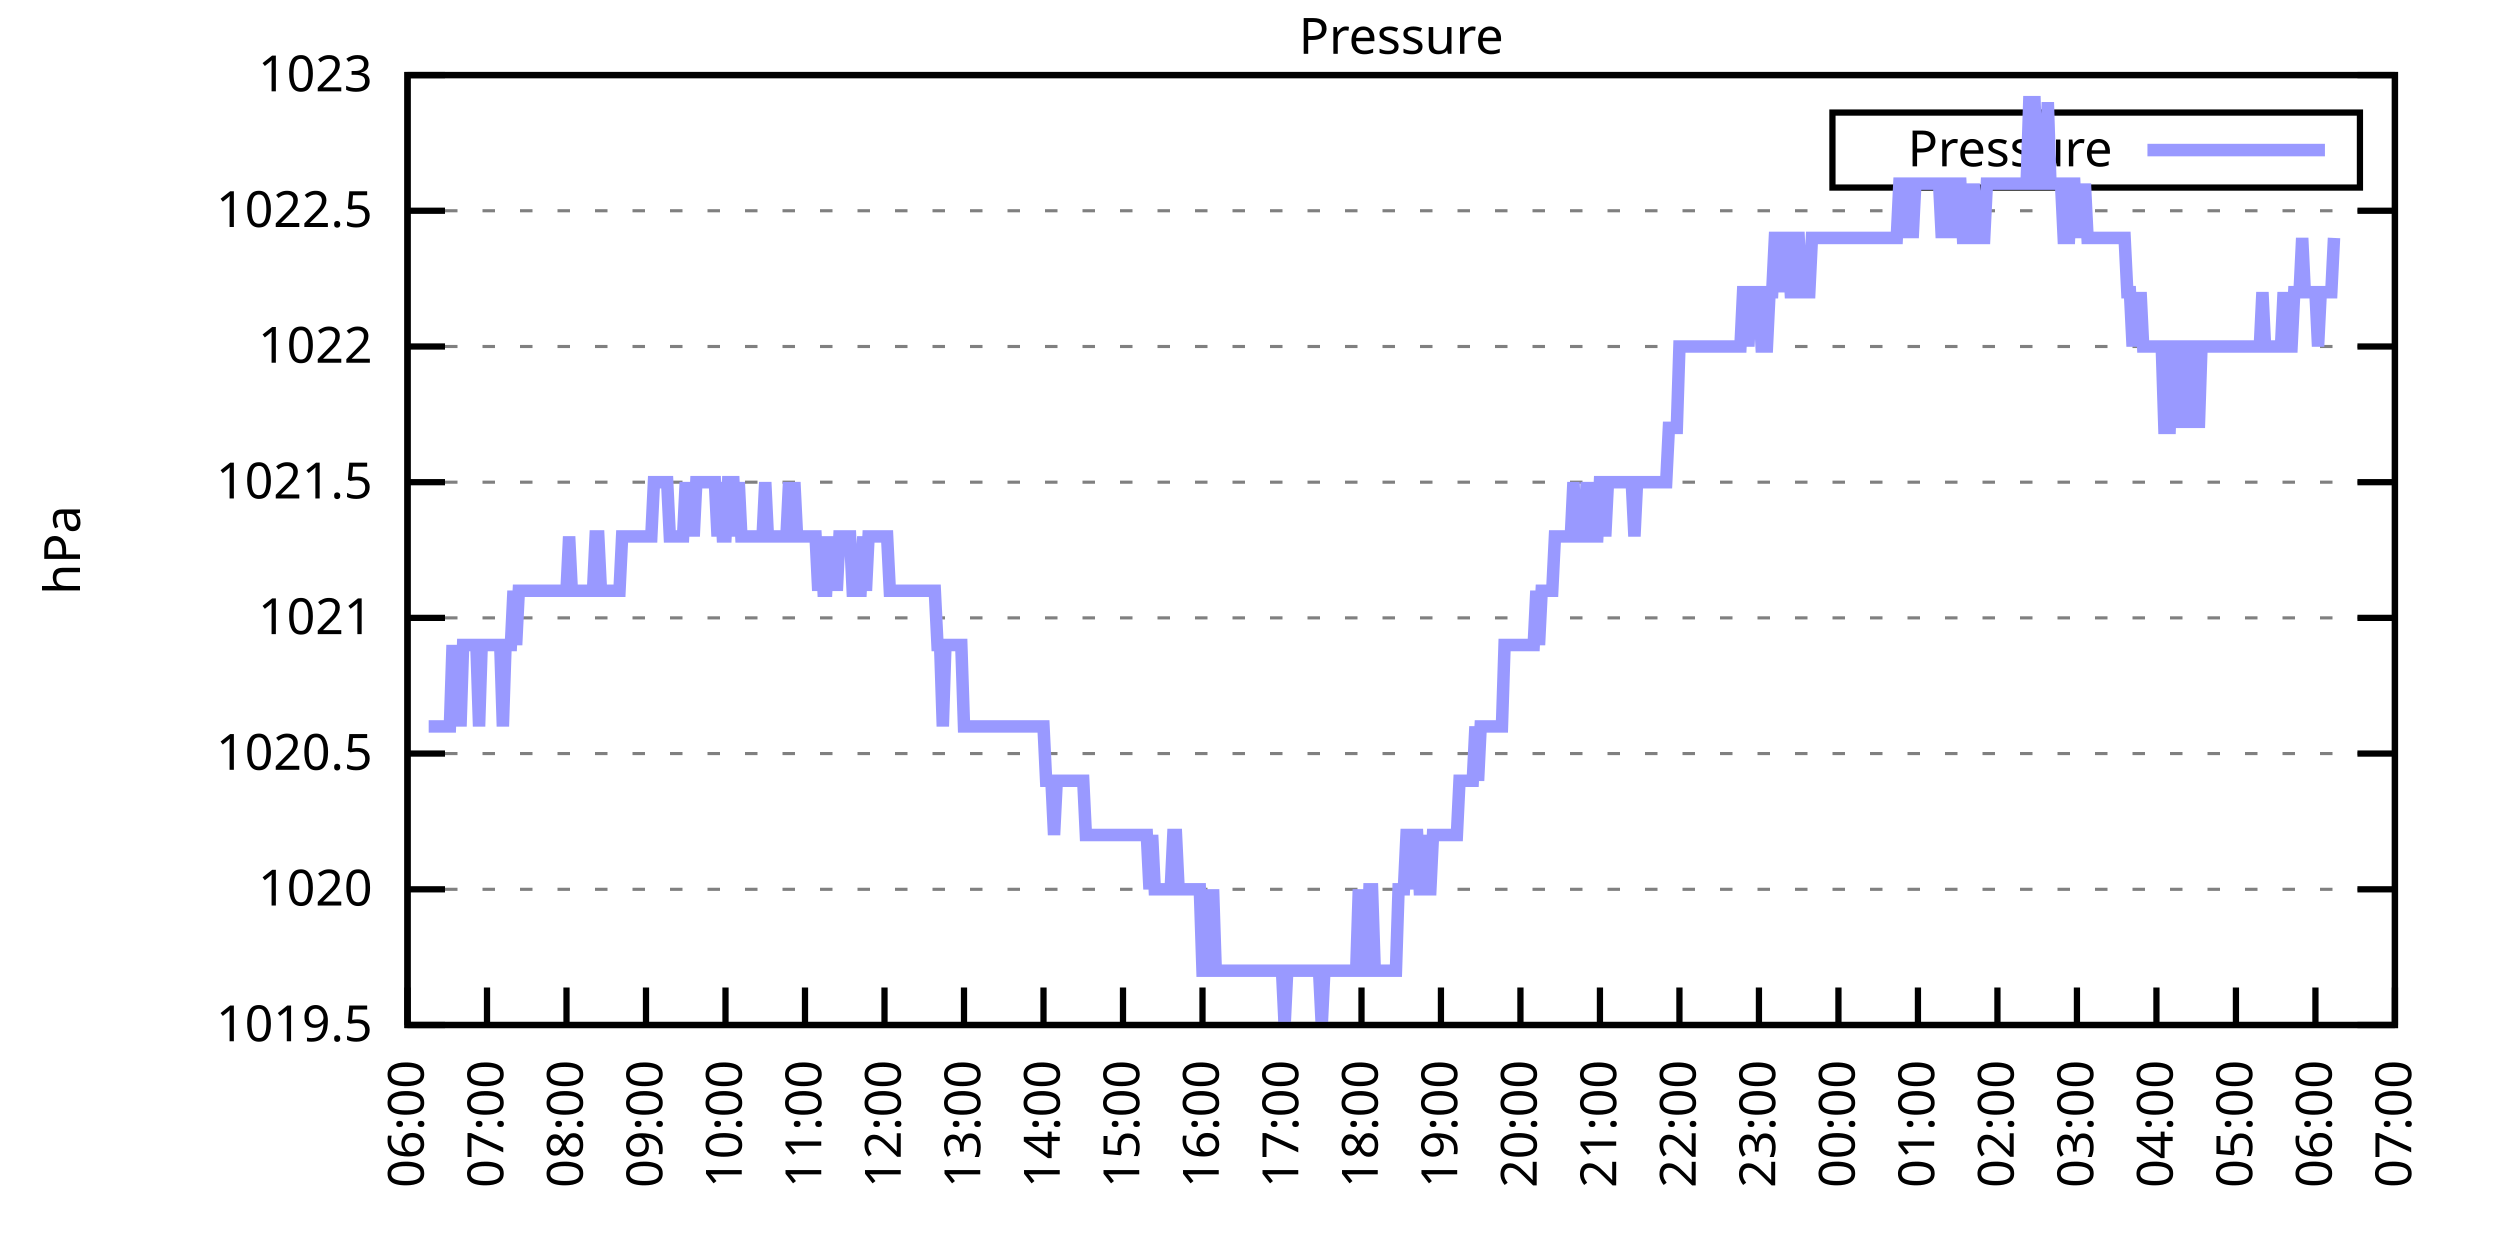
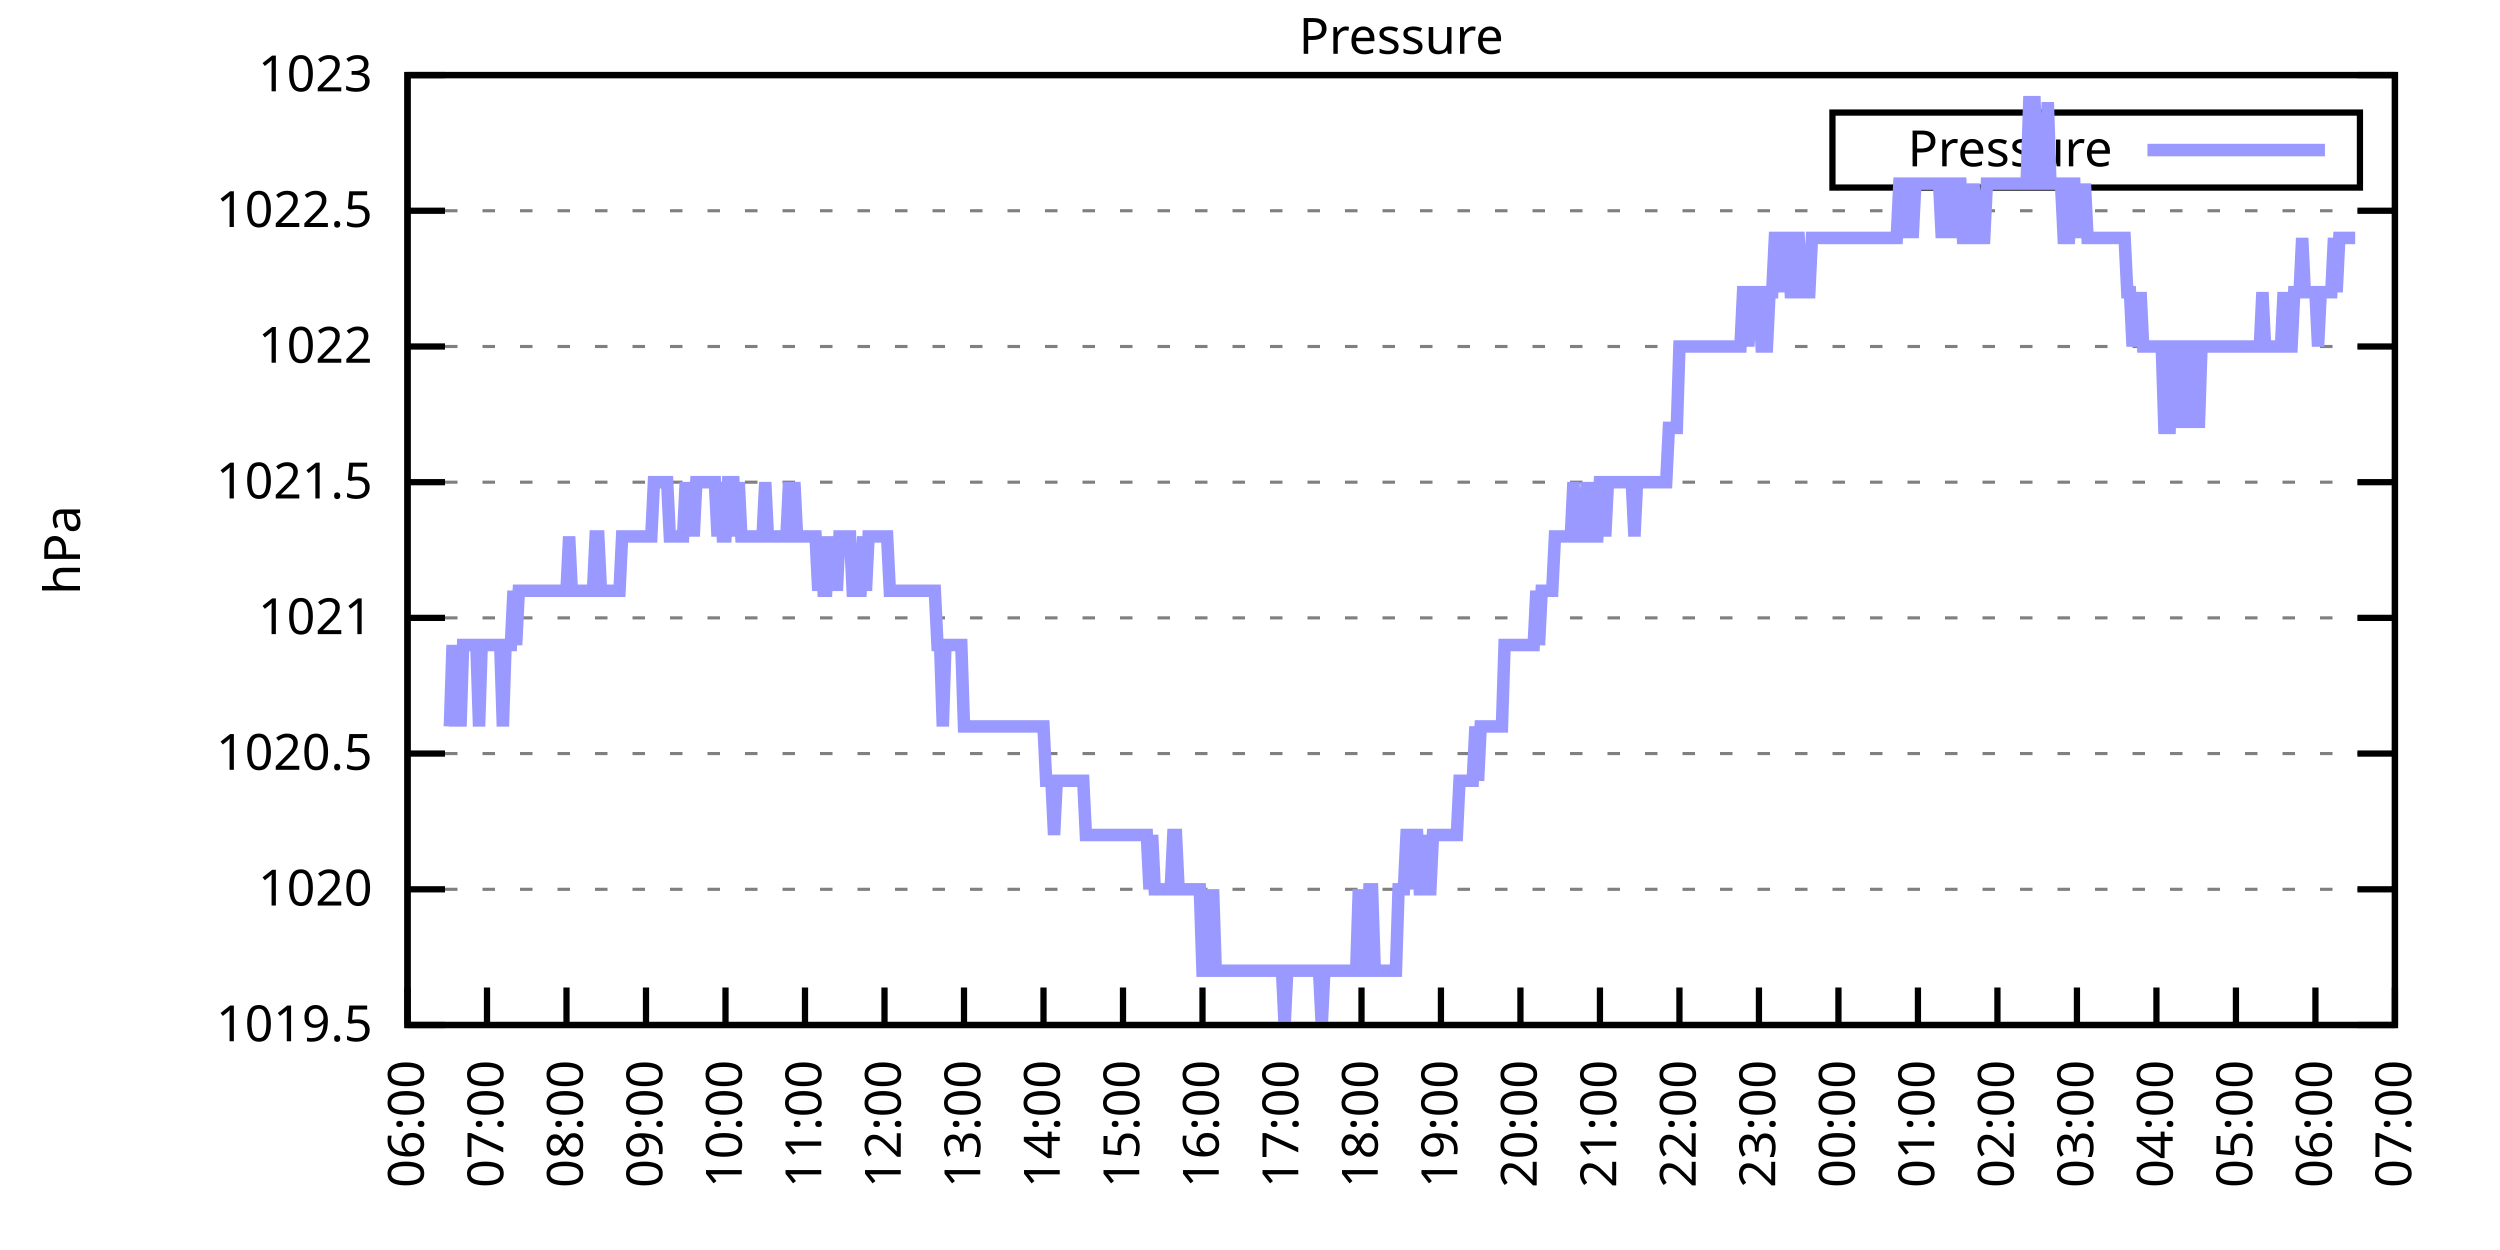
<svg xmlns="http://www.w3.org/2000/svg" xmlns:xlink="http://www.w3.org/1999/xlink" width="400" height="200" viewBox="0 0 400 200">
  <g id="gnuplot_canvas">
    <rect x="0" y="0" width="400" height="200" fill="none" />
    <defs>
      <circle id="gpDot" r="0.5" stroke-width="0.5" stroke="currentColor" />
      <path id="gpPt0" stroke-width="0.333" stroke="currentColor" d="M-1,0 h2 M0,-1 v2" />
      <path id="gpPt1" stroke-width="0.333" stroke="currentColor" d="M-1,-1 L1,1 M1,-1 L-1,1" />
      <path id="gpPt2" stroke-width="0.333" stroke="currentColor" d="M-1,0 L1,0 M0,-1 L0,1 M-1,-1 L1,1 M-1,1 L1,-1" />
      <rect id="gpPt3" stroke-width="0.333" stroke="currentColor" x="-1" y="-1" width="2" height="2" />
      <rect id="gpPt4" stroke-width="0.333" stroke="currentColor" fill="currentColor" x="-1" y="-1" width="2" height="2" />
      <circle id="gpPt5" stroke-width="0.333" stroke="currentColor" cx="0" cy="0" r="1" />
      <use xlink:href="#gpPt5" id="gpPt6" fill="currentColor" stroke="none" />
      <path id="gpPt7" stroke-width="0.333" stroke="currentColor" d="M0,-1.33 L-1.33,0.67 L1.33,0.67 z" />
      <use xlink:href="#gpPt7" id="gpPt8" fill="currentColor" stroke="none" />
      <use xlink:href="#gpPt7" id="gpPt9" stroke="currentColor" transform="rotate(180)" />
      <use xlink:href="#gpPt9" id="gpPt10" fill="currentColor" stroke="none" />
      <use xlink:href="#gpPt3" id="gpPt11" stroke="currentColor" transform="rotate(45)" />
      <use xlink:href="#gpPt11" id="gpPt12" fill="currentColor" stroke="none" />
      <path id="gpPt13" stroke-width="0.333" stroke="currentColor" d="M0,1.330 L1.265,0.411 L0.782,-1.067 L-0.782,-1.076 L-1.265,0.411 z" />
      <use xlink:href="#gpPt13" id="gpPt14" fill="currentColor" stroke="none" />
      <filter id="textbox" filterUnits="objectBoundingBox" x="0" y="0" height="1" width="1">
        <feFlood flood-color="white" flood-opacity="1" result="bgnd" />
        <feComposite in="SourceGraphic" in2="bgnd" operator="atop" />
      </filter>
      <filter id="greybox" filterUnits="objectBoundingBox" x="0" y="0" height="1" width="1">
        <feFlood flood-color="lightgrey" flood-opacity="1" result="grey" />
        <feComposite in="SourceGraphic" in2="grey" operator="atop" />
      </filter>
    </defs>
    <g fill="none" color="white" stroke="currentColor" stroke-width="1.00" stroke-linecap="butt" stroke-linejoin="miter">
</g>
    <g fill="none" color="black" stroke="currentColor" stroke-width="1.00" stroke-linecap="butt" stroke-linejoin="miter">
      <g stroke="none" shape-rendering="crispEdges">
        <polygon fill="rgb(255, 255, 255)" points="65.20,164.00 383.18,164.00 383.18,12.02 65.20,12.02 " />
      </g>
    </g>
    <g fill="none" color="black" stroke="currentColor" stroke-width="1.00" stroke-linecap="butt" stroke-linejoin="miter">
</g>
    <g fill="none" color="black" stroke="black" stroke-width="0.50" stroke-linecap="butt" stroke-linejoin="miter">
</g>
    <g fill="none" color="gray" stroke="currentColor" stroke-width="0.50" stroke-linecap="butt" stroke-linejoin="miter">
      <path stroke="gray" stroke-dasharray="2,4" class="gridline" d="M65.20,164.00 L383.19,164.00  " />
    </g>
    <g fill="none" color="gray" stroke="gray" stroke-width="1.00" stroke-linecap="butt" stroke-linejoin="miter">
</g>
    <g fill="none" color="black" stroke="currentColor" stroke-width="1.00" stroke-linecap="butt" stroke-linejoin="miter">
      <path stroke="black" d="M65.20,164.00 L71.20,164.00 M383.19,164.00 L377.19,164.00  " />
      <g transform="translate(59.60,166.60)" stroke="none" fill="black" font-family="Sans" font-size="8.00" text-anchor="end">
        <text>
          <tspan font-family="Sans"> 1019.5</tspan>
        </text>
      </g>
    </g>
    <g fill="none" color="black" stroke="currentColor" stroke-width="1.00" stroke-linecap="butt" stroke-linejoin="miter">
</g>
    <g fill="none" color="black" stroke="black" stroke-width="0.50" stroke-linecap="butt" stroke-linejoin="miter">
</g>
    <g fill="none" color="gray" stroke="currentColor" stroke-width="0.50" stroke-linecap="butt" stroke-linejoin="miter">
      <path stroke="gray" stroke-dasharray="2,4" class="gridline" d="M65.20,142.29 L383.19,142.29  " />
    </g>
    <g fill="none" color="gray" stroke="gray" stroke-width="1.00" stroke-linecap="butt" stroke-linejoin="miter">
</g>
    <g fill="none" color="black" stroke="currentColor" stroke-width="1.00" stroke-linecap="butt" stroke-linejoin="miter">
      <path stroke="black" d="M65.20,142.29 L71.20,142.29 M383.19,142.29 L377.19,142.29  " />
      <g transform="translate(59.60,144.89)" stroke="none" fill="black" font-family="Sans" font-size="8.00" text-anchor="end">
        <text>
          <tspan font-family="Sans"> 1020</tspan>
        </text>
      </g>
    </g>
    <g fill="none" color="black" stroke="currentColor" stroke-width="1.00" stroke-linecap="butt" stroke-linejoin="miter">
</g>
    <g fill="none" color="black" stroke="black" stroke-width="0.50" stroke-linecap="butt" stroke-linejoin="miter">
</g>
    <g fill="none" color="gray" stroke="currentColor" stroke-width="0.50" stroke-linecap="butt" stroke-linejoin="miter">
      <path stroke="gray" stroke-dasharray="2,4" class="gridline" d="M65.20,120.57 L383.19,120.57  " />
    </g>
    <g fill="none" color="gray" stroke="gray" stroke-width="1.00" stroke-linecap="butt" stroke-linejoin="miter">
</g>
    <g fill="none" color="black" stroke="currentColor" stroke-width="1.00" stroke-linecap="butt" stroke-linejoin="miter">
      <path stroke="black" d="M65.20,120.57 L71.20,120.57 M383.19,120.57 L377.19,120.57  " />
      <g transform="translate(59.60,123.17)" stroke="none" fill="black" font-family="Sans" font-size="8.00" text-anchor="end">
        <text>
          <tspan font-family="Sans"> 1020.5</tspan>
        </text>
      </g>
    </g>
    <g fill="none" color="black" stroke="currentColor" stroke-width="1.00" stroke-linecap="butt" stroke-linejoin="miter">
</g>
    <g fill="none" color="black" stroke="black" stroke-width="0.50" stroke-linecap="butt" stroke-linejoin="miter">
</g>
    <g fill="none" color="gray" stroke="currentColor" stroke-width="0.50" stroke-linecap="butt" stroke-linejoin="miter">
      <path stroke="gray" stroke-dasharray="2,4" class="gridline" d="M65.20,98.86 L383.19,98.86  " />
    </g>
    <g fill="none" color="gray" stroke="gray" stroke-width="1.00" stroke-linecap="butt" stroke-linejoin="miter">
</g>
    <g fill="none" color="black" stroke="currentColor" stroke-width="1.00" stroke-linecap="butt" stroke-linejoin="miter">
      <path stroke="black" d="M65.20,98.86 L71.20,98.86 M383.19,98.86 L377.19,98.86  " />
      <g transform="translate(59.60,101.46)" stroke="none" fill="black" font-family="Sans" font-size="8.00" text-anchor="end">
        <text>
          <tspan font-family="Sans"> 1021</tspan>
        </text>
      </g>
    </g>
    <g fill="none" color="black" stroke="currentColor" stroke-width="1.00" stroke-linecap="butt" stroke-linejoin="miter">
</g>
    <g fill="none" color="black" stroke="black" stroke-width="0.50" stroke-linecap="butt" stroke-linejoin="miter">
</g>
    <g fill="none" color="gray" stroke="currentColor" stroke-width="0.50" stroke-linecap="butt" stroke-linejoin="miter">
      <path stroke="gray" stroke-dasharray="2,4" class="gridline" d="M65.20,77.15 L383.19,77.15  " />
    </g>
    <g fill="none" color="gray" stroke="gray" stroke-width="1.00" stroke-linecap="butt" stroke-linejoin="miter">
</g>
    <g fill="none" color="black" stroke="currentColor" stroke-width="1.00" stroke-linecap="butt" stroke-linejoin="miter">
      <path stroke="black" d="M65.20,77.15 L71.20,77.15 M383.19,77.15 L377.19,77.15  " />
      <g transform="translate(59.60,79.75)" stroke="none" fill="black" font-family="Sans" font-size="8.00" text-anchor="end">
        <text>
          <tspan font-family="Sans"> 1021.5</tspan>
        </text>
      </g>
    </g>
    <g fill="none" color="black" stroke="currentColor" stroke-width="1.00" stroke-linecap="butt" stroke-linejoin="miter">
</g>
    <g fill="none" color="black" stroke="black" stroke-width="0.50" stroke-linecap="butt" stroke-linejoin="miter">
</g>
    <g fill="none" color="gray" stroke="currentColor" stroke-width="0.50" stroke-linecap="butt" stroke-linejoin="miter">
      <path stroke="gray" stroke-dasharray="2,4" class="gridline" d="M65.20,55.44 L383.19,55.44  " />
    </g>
    <g fill="none" color="gray" stroke="gray" stroke-width="1.00" stroke-linecap="butt" stroke-linejoin="miter">
</g>
    <g fill="none" color="black" stroke="currentColor" stroke-width="1.00" stroke-linecap="butt" stroke-linejoin="miter">
      <path stroke="black" d="M65.20,55.44 L71.20,55.44 M383.19,55.44 L377.19,55.44  " />
      <g transform="translate(59.60,58.04)" stroke="none" fill="black" font-family="Sans" font-size="8.00" text-anchor="end">
        <text>
          <tspan font-family="Sans"> 1022</tspan>
        </text>
      </g>
    </g>
    <g fill="none" color="black" stroke="currentColor" stroke-width="1.00" stroke-linecap="butt" stroke-linejoin="miter">
</g>
    <g fill="none" color="black" stroke="black" stroke-width="0.50" stroke-linecap="butt" stroke-linejoin="miter">
</g>
    <g fill="none" color="gray" stroke="currentColor" stroke-width="0.50" stroke-linecap="butt" stroke-linejoin="miter">
      <path stroke="gray" stroke-dasharray="2,4" class="gridline" d="M65.20,33.72 L383.19,33.72  " />
    </g>
    <g fill="none" color="gray" stroke="gray" stroke-width="1.00" stroke-linecap="butt" stroke-linejoin="miter">
</g>
    <g fill="none" color="black" stroke="currentColor" stroke-width="1.00" stroke-linecap="butt" stroke-linejoin="miter">
      <path stroke="black" d="M65.20,33.72 L71.20,33.72 M383.19,33.72 L377.19,33.72  " />
      <g transform="translate(59.60,36.32)" stroke="none" fill="black" font-family="Sans" font-size="8.00" text-anchor="end">
        <text>
          <tspan font-family="Sans"> 1022.5</tspan>
        </text>
      </g>
    </g>
    <g fill="none" color="black" stroke="currentColor" stroke-width="1.00" stroke-linecap="butt" stroke-linejoin="miter">
</g>
    <g fill="none" color="black" stroke="black" stroke-width="0.50" stroke-linecap="butt" stroke-linejoin="miter">
</g>
    <g fill="none" color="gray" stroke="currentColor" stroke-width="0.50" stroke-linecap="butt" stroke-linejoin="miter">
      <path stroke="gray" stroke-dasharray="2,4" class="gridline" d="M65.20,12.01 L383.19,12.01  " />
    </g>
    <g fill="none" color="gray" stroke="gray" stroke-width="1.00" stroke-linecap="butt" stroke-linejoin="miter">
</g>
    <g fill="none" color="black" stroke="currentColor" stroke-width="1.00" stroke-linecap="butt" stroke-linejoin="miter">
      <path stroke="black" d="M65.20,12.01 L71.20,12.01 M383.19,12.01 L377.19,12.01  " />
      <g transform="translate(59.60,14.61)" stroke="none" fill="black" font-family="Sans" font-size="8.00" text-anchor="end">
        <text>
          <tspan font-family="Sans"> 1023</tspan>
        </text>
      </g>
    </g>
    <g fill="none" color="black" stroke="currentColor" stroke-width="1.00" stroke-linecap="butt" stroke-linejoin="miter">
      <path stroke="black" d="M65.20,164.00 L65.20,158.00  " />
      <g transform="translate(67.80,169.60) rotate(270.00)" stroke="none" fill="black" font-family="Sans" font-size="8.00" text-anchor="end">
        <text>
          <tspan font-family="Sans">06:00</tspan>
        </text>
      </g>
    </g>
    <g fill="none" color="black" stroke="currentColor" stroke-width="1.00" stroke-linecap="butt" stroke-linejoin="miter">
      <path stroke="black" d="M77.92,164.00 L77.92,158.00  " />
      <g transform="translate(80.52,169.60) rotate(270.00)" stroke="none" fill="black" font-family="Sans" font-size="8.00" text-anchor="end">
        <text>
          <tspan font-family="Sans">07:00</tspan>
        </text>
      </g>
    </g>
    <g fill="none" color="black" stroke="currentColor" stroke-width="1.00" stroke-linecap="butt" stroke-linejoin="miter">
      <path stroke="black" d="M90.64,164.00 L90.64,158.00  " />
      <g transform="translate(93.24,169.60) rotate(270.00)" stroke="none" fill="black" font-family="Sans" font-size="8.00" text-anchor="end">
        <text>
          <tspan font-family="Sans">08:00</tspan>
        </text>
      </g>
    </g>
    <g fill="none" color="black" stroke="currentColor" stroke-width="1.00" stroke-linecap="butt" stroke-linejoin="miter">
      <path stroke="black" d="M103.36,164.00 L103.36,158.00  " />
      <g transform="translate(105.96,169.60) rotate(270.00)" stroke="none" fill="black" font-family="Sans" font-size="8.00" text-anchor="end">
        <text>
          <tspan font-family="Sans">09:00</tspan>
        </text>
      </g>
    </g>
    <g fill="none" color="black" stroke="currentColor" stroke-width="1.00" stroke-linecap="butt" stroke-linejoin="miter">
      <path stroke="black" d="M116.08,164.00 L116.08,158.00  " />
      <g transform="translate(118.68,169.60) rotate(270.00)" stroke="none" fill="black" font-family="Sans" font-size="8.00" text-anchor="end">
        <text>
          <tspan font-family="Sans">10:00</tspan>
        </text>
      </g>
    </g>
    <g fill="none" color="black" stroke="currentColor" stroke-width="1.00" stroke-linecap="butt" stroke-linejoin="miter">
      <path stroke="black" d="M128.80,164.00 L128.80,158.00  " />
      <g transform="translate(131.40,169.60) rotate(270.00)" stroke="none" fill="black" font-family="Sans" font-size="8.00" text-anchor="end">
        <text>
          <tspan font-family="Sans">11:00</tspan>
        </text>
      </g>
    </g>
    <g fill="none" color="black" stroke="currentColor" stroke-width="1.00" stroke-linecap="butt" stroke-linejoin="miter">
      <path stroke="black" d="M141.52,164.00 L141.52,158.00  " />
      <g transform="translate(144.12,169.60) rotate(270.00)" stroke="none" fill="black" font-family="Sans" font-size="8.00" text-anchor="end">
        <text>
          <tspan font-family="Sans">12:00</tspan>
        </text>
      </g>
    </g>
    <g fill="none" color="black" stroke="currentColor" stroke-width="1.00" stroke-linecap="butt" stroke-linejoin="miter">
      <path stroke="black" d="M154.24,164.00 L154.24,158.00  " />
      <g transform="translate(156.84,169.60) rotate(270.00)" stroke="none" fill="black" font-family="Sans" font-size="8.00" text-anchor="end">
        <text>
          <tspan font-family="Sans">13:00</tspan>
        </text>
      </g>
    </g>
    <g fill="none" color="black" stroke="currentColor" stroke-width="1.00" stroke-linecap="butt" stroke-linejoin="miter">
      <path stroke="black" d="M166.96,164.00 L166.96,158.00  " />
      <g transform="translate(169.56,169.60) rotate(270.00)" stroke="none" fill="black" font-family="Sans" font-size="8.00" text-anchor="end">
        <text>
          <tspan font-family="Sans">14:00</tspan>
        </text>
      </g>
    </g>
    <g fill="none" color="black" stroke="currentColor" stroke-width="1.00" stroke-linecap="butt" stroke-linejoin="miter">
      <path stroke="black" d="M179.68,164.00 L179.68,158.00  " />
      <g transform="translate(182.28,169.60) rotate(270.00)" stroke="none" fill="black" font-family="Sans" font-size="8.00" text-anchor="end">
        <text>
          <tspan font-family="Sans">15:00</tspan>
        </text>
      </g>
    </g>
    <g fill="none" color="black" stroke="currentColor" stroke-width="1.00" stroke-linecap="butt" stroke-linejoin="miter">
      <path stroke="black" d="M192.40,164.00 L192.40,158.00  " />
      <g transform="translate(195.00,169.60) rotate(270.00)" stroke="none" fill="black" font-family="Sans" font-size="8.00" text-anchor="end">
        <text>
          <tspan font-family="Sans">16:00</tspan>
        </text>
      </g>
    </g>
    <g fill="none" color="black" stroke="currentColor" stroke-width="1.00" stroke-linecap="butt" stroke-linejoin="miter">
      <path stroke="black" d="M205.12,164.00 L205.12,158.00  " />
      <g transform="translate(207.72,169.60) rotate(270.00)" stroke="none" fill="black" font-family="Sans" font-size="8.00" text-anchor="end">
        <text>
          <tspan font-family="Sans">17:00</tspan>
        </text>
      </g>
    </g>
    <g fill="none" color="black" stroke="currentColor" stroke-width="1.00" stroke-linecap="butt" stroke-linejoin="miter">
      <path stroke="black" d="M217.84,164.00 L217.84,158.00  " />
      <g transform="translate(220.44,169.60) rotate(270.00)" stroke="none" fill="black" font-family="Sans" font-size="8.00" text-anchor="end">
        <text>
          <tspan font-family="Sans">18:00</tspan>
        </text>
      </g>
    </g>
    <g fill="none" color="black" stroke="currentColor" stroke-width="1.00" stroke-linecap="butt" stroke-linejoin="miter">
      <path stroke="black" d="M230.55,164.00 L230.55,158.00  " />
      <g transform="translate(233.15,169.60) rotate(270.00)" stroke="none" fill="black" font-family="Sans" font-size="8.00" text-anchor="end">
        <text>
          <tspan font-family="Sans">19:00</tspan>
        </text>
      </g>
    </g>
    <g fill="none" color="black" stroke="currentColor" stroke-width="1.00" stroke-linecap="butt" stroke-linejoin="miter">
      <path stroke="black" d="M243.27,164.00 L243.27,158.00  " />
      <g transform="translate(245.87,169.60) rotate(270.00)" stroke="none" fill="black" font-family="Sans" font-size="8.00" text-anchor="end">
        <text>
          <tspan font-family="Sans">20:00</tspan>
        </text>
      </g>
    </g>
    <g fill="none" color="black" stroke="currentColor" stroke-width="1.00" stroke-linecap="butt" stroke-linejoin="miter">
      <path stroke="black" d="M255.99,164.00 L255.99,158.00  " />
      <g transform="translate(258.59,169.60) rotate(270.00)" stroke="none" fill="black" font-family="Sans" font-size="8.00" text-anchor="end">
        <text>
          <tspan font-family="Sans">21:00</tspan>
        </text>
      </g>
    </g>
    <g fill="none" color="black" stroke="currentColor" stroke-width="1.00" stroke-linecap="butt" stroke-linejoin="miter">
      <path stroke="black" d="M268.71,164.00 L268.71,158.00  " />
      <g transform="translate(271.31,169.60) rotate(270.00)" stroke="none" fill="black" font-family="Sans" font-size="8.00" text-anchor="end">
        <text>
          <tspan font-family="Sans">22:00</tspan>
        </text>
      </g>
    </g>
    <g fill="none" color="black" stroke="currentColor" stroke-width="1.00" stroke-linecap="butt" stroke-linejoin="miter">
      <path stroke="black" d="M281.43,164.00 L281.43,158.00  " />
      <g transform="translate(284.03,169.60) rotate(270.00)" stroke="none" fill="black" font-family="Sans" font-size="8.00" text-anchor="end">
        <text>
          <tspan font-family="Sans">23:00</tspan>
        </text>
      </g>
    </g>
    <g fill="none" color="black" stroke="currentColor" stroke-width="1.00" stroke-linecap="butt" stroke-linejoin="miter">
      <path stroke="black" d="M294.15,164.00 L294.15,158.00  " />
      <g transform="translate(296.75,169.60) rotate(270.00)" stroke="none" fill="black" font-family="Sans" font-size="8.00" text-anchor="end">
        <text>
          <tspan font-family="Sans">00:00</tspan>
        </text>
      </g>
    </g>
    <g fill="none" color="black" stroke="currentColor" stroke-width="1.00" stroke-linecap="butt" stroke-linejoin="miter">
      <path stroke="black" d="M306.87,164.00 L306.87,158.00  " />
      <g transform="translate(309.47,169.60) rotate(270.00)" stroke="none" fill="black" font-family="Sans" font-size="8.00" text-anchor="end">
        <text>
          <tspan font-family="Sans">01:00</tspan>
        </text>
      </g>
    </g>
    <g fill="none" color="black" stroke="currentColor" stroke-width="1.00" stroke-linecap="butt" stroke-linejoin="miter">
      <path stroke="black" d="M319.59,164.00 L319.59,158.00  " />
      <g transform="translate(322.19,169.60) rotate(270.00)" stroke="none" fill="black" font-family="Sans" font-size="8.00" text-anchor="end">
        <text>
          <tspan font-family="Sans">02:00</tspan>
        </text>
      </g>
    </g>
    <g fill="none" color="black" stroke="currentColor" stroke-width="1.00" stroke-linecap="butt" stroke-linejoin="miter">
      <path stroke="black" d="M332.31,164.00 L332.31,158.00  " />
      <g transform="translate(334.91,169.60) rotate(270.00)" stroke="none" fill="black" font-family="Sans" font-size="8.00" text-anchor="end">
        <text>
          <tspan font-family="Sans">03:00</tspan>
        </text>
      </g>
    </g>
    <g fill="none" color="black" stroke="currentColor" stroke-width="1.00" stroke-linecap="butt" stroke-linejoin="miter">
      <path stroke="black" d="M345.03,164.00 L345.03,158.00  " />
      <g transform="translate(347.63,169.60) rotate(270.00)" stroke="none" fill="black" font-family="Sans" font-size="8.00" text-anchor="end">
        <text>
          <tspan font-family="Sans">04:00</tspan>
        </text>
      </g>
    </g>
    <g fill="none" color="black" stroke="currentColor" stroke-width="1.00" stroke-linecap="butt" stroke-linejoin="miter">
      <path stroke="black" d="M357.75,164.00 L357.75,158.00  " />
      <g transform="translate(360.35,169.60) rotate(270.00)" stroke="none" fill="black" font-family="Sans" font-size="8.00" text-anchor="end">
        <text>
          <tspan font-family="Sans">05:00</tspan>
        </text>
      </g>
    </g>
    <g fill="none" color="black" stroke="currentColor" stroke-width="1.00" stroke-linecap="butt" stroke-linejoin="miter">
      <path stroke="black" d="M370.47,164.00 L370.47,158.00  " />
      <g transform="translate(373.07,169.60) rotate(270.00)" stroke="none" fill="black" font-family="Sans" font-size="8.00" text-anchor="end">
        <text>
          <tspan font-family="Sans">06:00</tspan>
        </text>
      </g>
    </g>
    <g fill="none" color="black" stroke="currentColor" stroke-width="1.00" stroke-linecap="butt" stroke-linejoin="miter">
      <path stroke="black" d="M383.19,164.00 L383.19,158.00  " />
      <g transform="translate(385.79,169.60) rotate(270.00)" stroke="none" fill="black" font-family="Sans" font-size="8.00" text-anchor="end">
        <text>
          <tspan font-family="Sans">07:00</tspan>
        </text>
      </g>
    </g>
    <g fill="none" color="black" stroke="currentColor" stroke-width="1.00" stroke-linecap="butt" stroke-linejoin="miter">
</g>
    <g fill="none" color="black" stroke="currentColor" stroke-width="1.00" stroke-linecap="butt" stroke-linejoin="miter">
      <path stroke="black" d="M65.20,12.01 L65.20,164.00 L383.19,164.00 L383.19,12.01 L65.20,12.01 Z  " />
    </g>
    <g fill="none" color="black" stroke="currentColor" stroke-width="1.00" stroke-linecap="butt" stroke-linejoin="miter">
</g>
    <g fill="none" color="black" stroke="currentColor" stroke-width="1.00" stroke-linecap="butt" stroke-linejoin="miter">
      <path stroke="black" d="M293.19,30.01 L293.19,18.01 L377.59,18.01 L377.59,30.01 L293.19,30.01 Z  " />
    </g>
    <g id="Pressure_plot_1">
      <g fill="none" color="white" stroke="black" stroke-width="2.00" stroke-linecap="butt" stroke-linejoin="miter">
</g>
      <g fill="none" color="black" stroke="currentColor" stroke-width="2.00" stroke-linecap="butt" stroke-linejoin="miter">
        <g transform="translate(337.99,26.61)" stroke="none" fill="black" font-family="Sans" font-size="8.00" text-anchor="end">
          <text>
            <tspan font-family="Sans">Pressure</tspan>
          </text>
        </g>
      </g>
      <g fill="none" color="black" stroke="currentColor" stroke-width="2.00" stroke-linecap="butt" stroke-linejoin="miter">
-         <path stroke="rgb(153, 153, 255)" d="M343.59,24.01 L371.99,24.01 M68.59,116.23 L69.02,116.23 L69.44,116.23 L69.86,116.23 L70.29,116.23 L70.71,116.23   L71.14,116.23 L71.56,116.23 L71.98,116.23 L72.41,103.20 L72.83,116.23 L73.26,103.20 L73.68,116.23 L74.10,103.20   L74.53,103.20 L74.95,103.20 L75.38,103.20 L75.80,103.20 L76.22,103.20 L76.65,116.23 L77.07,103.20 L77.50,103.20   L77.92,103.20 L78.34,103.20 L78.77,103.20 L79.19,103.20 L79.62,103.20 L80.04,103.20 L80.46,116.23 L80.89,103.20   L81.31,103.20 L81.74,103.20 L82.16,94.52 L82.58,103.20 L83.01,94.52 L83.43,94.52 L83.86,94.52 L84.28,94.52   L84.70,94.52 L85.13,94.52 L85.55,94.52 L85.98,94.52 L86.40,94.52 L86.82,94.52 L87.25,94.52 L87.67,94.52   L88.10,94.52 L88.52,94.52 L88.94,94.52 L89.37,94.52 L89.79,94.52 L90.22,94.52 L90.64,94.52 L91.06,85.83   L91.49,94.52 L91.91,94.52 L92.34,94.52 L92.76,94.52 L93.18,94.52 L93.61,94.52 L94.03,94.52 L94.46,94.52   L94.88,94.52 L95.30,85.83 L95.73,85.83 L96.15,94.52 L96.58,94.52 L97.00,94.52 L97.42,94.52 L97.85,94.52   L98.27,94.52 L98.69,94.52 L99.12,94.52 L99.54,85.83 L99.97,85.83 L100.39,85.83 L100.81,85.83 L101.24,85.83   L101.66,85.83 L102.09,85.83 L102.51,85.83 L102.93,85.83 L103.36,85.83 L103.78,85.83 L104.21,85.83 L104.63,77.15   L105.05,77.15 L105.48,77.15 L105.90,77.15 L106.33,77.15 L106.75,77.15 L107.17,85.83 L107.60,85.83 L108.02,85.83   L108.45,85.83 L108.87,85.83 L109.29,85.83 L109.72,77.15 L110.14,85.83 L110.57,77.15 L110.99,85.83 L111.41,77.15   L111.84,77.15 L112.26,77.15 L112.69,77.15 L113.11,77.15 L113.53,77.15 L113.96,77.15 L114.38,77.15 L114.81,85.83   L115.23,77.15 L115.65,85.83 L116.08,85.83 L116.50,77.15 L116.93,77.15 L117.35,77.15 L117.77,85.83 L118.20,77.15   L118.62,85.83 L119.05,85.83 L119.47,85.83 L119.89,85.83 L120.32,85.83 L120.74,85.83 L121.17,85.83 L121.59,85.83   L122.01,85.83 L122.44,77.15 L122.86,85.83 L123.29,85.83 L123.71,85.83 L124.13,85.83 L124.56,85.83 L124.98,85.83   L125.41,85.83 L125.83,85.83 L126.25,77.15 L126.68,85.83 L127.10,77.15 L127.53,85.83 L127.95,85.83 L128.37,85.83   L128.80,85.83 L129.22,85.83 L129.65,85.83 L130.07,85.83 L130.49,85.83 L130.92,94.52 L131.34,85.83 L131.77,94.52   L132.19,94.52 L132.61,85.83 L133.04,94.52 L133.46,85.83 L133.89,94.52 L134.31,85.83 L134.73,85.83 L135.16,85.83   L135.58,85.83 L136.01,85.83 L136.43,94.52 L136.85,94.52 L137.28,94.52 L137.70,94.52 L138.13,85.83 L138.55,94.52   L138.97,85.83 L139.40,85.83 L139.82,85.83 L140.25,85.83 L140.67,85.83 L141.09,85.83 L141.52,85.83 L141.94,85.83   L142.37,94.52 L142.79,94.52 L143.21,94.52 L143.64,94.52 L144.06,94.52 L144.49,94.52 L144.91,94.52 L145.33,94.52   L145.76,94.52 L146.18,94.52 L146.61,94.52 L147.03,94.52 L147.45,94.52 L147.88,94.52 L148.30,94.52 L148.73,94.52   L149.15,94.52 L149.57,94.52 L150.00,103.20 L150.42,103.20 L150.85,116.23 L151.27,103.20 L151.69,103.20 L152.12,103.20   L152.54,103.20 L152.97,103.20 L153.39,103.20 L153.81,103.20 L154.24,116.23 L154.66,116.23 L155.09,116.23 L155.51,116.23   L155.93,116.23 L156.36,116.23 L156.78,116.23 L157.21,116.23 L157.63,116.23 L158.05,116.23 L158.48,116.23 L158.90,116.23   L159.33,116.23 L159.75,116.23 L160.17,116.23 L160.60,116.23 L161.02,116.23 L161.44,116.23 L161.87,116.23 L162.29,116.23   L162.72,116.23 L163.14,116.23 L163.56,116.23 L163.99,116.23 L164.41,116.23 L164.84,116.23 L165.26,116.23 L165.68,116.23   L166.11,116.23 L166.53,116.23 L166.96,116.23 L167.38,124.92 L167.80,124.92 L168.23,124.92 L168.65,133.60 L169.08,124.92   L169.50,124.92 L169.92,124.92 L170.35,124.92 L170.77,124.92 L171.20,124.92 L171.62,124.92 L172.04,124.92 L172.47,124.92   L172.89,124.92 L173.32,124.92 L173.74,133.60 L174.16,133.60 L174.59,133.60 L175.01,133.60 L175.44,133.60 L175.86,133.60   L176.28,133.60 L176.71,133.60 L177.13,133.60 L177.56,133.60 L177.98,133.60 L178.40,133.60 L178.83,133.60 L179.25,133.60   L179.68,133.60 L180.10,133.60 L180.52,133.60 L180.95,133.60 L181.37,133.60 L181.80,133.60 L182.22,133.60 L182.64,133.60   L183.07,133.60 L183.49,133.60 L183.92,142.29 L184.34,133.60 L184.76,142.29 L185.19,142.29 L185.61,142.29 L186.04,142.29   L186.46,142.29 L186.88,142.29 L187.31,142.29 L187.73,133.60 L188.16,133.60 L188.58,142.29 L189.00,142.29 L189.43,142.29   L189.85,142.29 L190.28,142.29 L190.70,142.29 L191.12,142.29 L191.55,142.29 L191.97,142.29 L192.40,155.31 L192.82,155.31   L193.24,142.29 L193.67,155.31 L194.09,142.29 L194.52,155.31 L194.94,155.31 L195.36,155.31 L195.79,155.31 L196.21,155.31   L196.64,155.31 L197.06,155.31 L197.48,155.31 L197.91,155.31 L198.33,155.31 L198.76,155.31 L199.18,155.31 L199.60,155.31   L200.03,155.31 L200.45,155.31 L200.88,155.31 L201.30,155.31 L201.72,155.31 L202.15,155.31 L202.57,155.31 L203.00,155.31   L203.42,155.31 L203.84,155.31 L204.27,155.31 L204.69,155.31 L205.12,155.31 L205.54,164.00 L205.96,155.31 L206.39,155.31   L206.81,155.31 L207.24,155.31 L207.66,155.31 L208.08,155.31 L208.51,155.31 L208.93,155.31 L209.36,155.31 L209.78,155.31   L210.20,155.31 L210.63,155.31 L211.05,155.31 L211.48,164.00 L211.90,155.31 L212.32,155.31 L212.75,155.31 L213.17,155.31   L213.60,155.31 L214.02,155.31 L214.44,155.31 L214.87,155.31 L215.29,155.31 L215.72,155.31 L216.14,155.31 L216.56,155.31   L216.99,155.31 L217.41,142.29 L217.84,155.31 L218.26,155.31 L218.68,155.31 L219.11,142.29 L219.53,142.29 L219.96,155.31   L220.38,155.31 L220.80,155.31 L221.23,155.31 L221.65,155.31 L222.08,155.31 L222.50,155.31 L222.92,155.31 L223.35,155.31   L223.77,142.29 L224.20,142.29 L224.62,142.29 L225.04,133.60 L225.47,133.60 L225.89,142.29 L226.31,133.60 L226.74,133.60   L227.16,142.29 L227.59,142.29 L228.01,133.60 L228.43,142.29 L228.86,142.29 L229.28,133.60 L229.71,133.60 L230.13,133.60   L230.55,133.60 L230.98,133.60 L231.40,133.60 L231.83,133.60 L232.25,133.60 L232.67,133.60 L233.10,133.60 L233.52,124.92   L233.95,124.92 L234.37,124.92 L234.79,124.92 L235.22,124.92 L235.64,124.92 L236.07,116.23 L236.49,124.92 L236.91,116.23   L237.34,116.23 L237.76,116.23 L238.19,116.23 L238.61,116.23 L239.03,116.23 L239.46,116.23 L239.88,116.23 L240.31,116.23   L240.73,103.20 L241.15,103.20 L241.58,103.20 L242.00,103.20 L242.43,103.20 L242.85,103.20 L243.27,103.20 L243.70,103.20   L244.12,103.20 L244.55,103.20 L244.97,103.20 L245.39,103.20 L245.82,94.52 L246.24,103.20 L246.67,94.52 L247.09,94.52   L247.51,94.52 L247.94,94.52 L248.36,94.52 L248.79,85.83 L249.21,85.83 L249.63,85.83 L250.06,85.83 L250.48,85.83   L250.91,85.83 L251.33,85.83 L251.75,77.15 L252.18,85.83 L252.60,85.83 L253.03,85.83 L253.45,85.83 L253.87,77.15   L254.30,85.83 L254.72,77.15 L255.15,85.83 L255.57,85.83 L255.99,77.15 L256.42,77.15 L256.84,85.83 L257.27,77.15   L257.69,77.15 L258.11,77.15 L258.54,77.15 L258.96,77.15 L259.39,77.15 L259.81,77.15 L260.23,77.15 L260.66,77.15   L261.08,77.15 L261.51,85.83 L261.93,77.15 L262.35,77.15 L262.78,77.15 L263.20,77.15 L263.63,77.15 L264.05,77.15   L264.47,77.15 L264.90,77.15 L265.32,77.15 L265.75,77.15 L266.17,77.15 L266.59,77.15 L267.02,68.46 L267.44,68.46   L267.87,68.46 L268.29,68.46 L268.71,55.44 L269.14,55.44 L269.56,55.44 L269.99,55.44 L270.41,55.44 L270.83,55.44   L271.26,55.44 L271.68,55.44 L272.11,55.44 L272.53,55.44 L272.95,55.44 L273.38,55.44 L273.80,55.44 L274.23,55.44   L274.65,55.44 L275.07,55.44 L275.50,55.44 L275.92,55.44 L276.35,55.44 L276.77,55.44 L277.19,55.44 L277.62,55.44   L278.04,55.44 L278.47,55.44 L278.89,46.75 L279.31,46.75 L279.74,55.44 L280.16,46.75 L280.59,46.75 L281.01,46.75   L281.43,46.75 L281.86,55.44 L282.28,55.44 L282.71,55.44 L283.13,46.75 L283.55,46.75 L283.98,38.07 L284.40,38.07   L284.83,38.07 L285.25,46.75 L285.67,38.07 L286.10,38.07 L286.52,46.75 L286.95,46.75 L287.37,38.07 L287.79,38.07   L288.22,46.75 L288.64,46.75 L289.06,46.75 L289.49,46.75 L289.91,38.07 L290.34,38.07 L290.76,38.07 L291.18,38.07   L291.61,38.07 L292.03,38.07 L292.46,38.07 L292.88,38.07 L293.30,38.07 L293.73,38.07 L294.15,38.07 L294.58,38.07   L295.00,38.07 L295.42,38.07 L295.85,38.07 L296.27,38.07 L296.70,38.07 L297.12,38.07 L297.54,38.07 L297.97,38.07   L298.39,38.07 L298.82,38.07 L299.24,38.07 L299.66,38.07 L300.09,38.07 L300.51,38.07 L300.94,38.07 L301.36,38.07   L301.78,38.07 L302.21,38.07 L302.63,38.07 L303.06,38.07 L303.48,38.07 L303.90,29.38 L304.33,29.38 L304.75,38.07   L305.18,29.38 L305.60,29.38 L306.02,38.07 L306.45,29.38 L306.87,29.38 L307.30,29.38 L307.72,29.38 L308.14,29.38   L308.57,29.38 L308.99,29.38 L309.42,29.38 L309.84,29.38 L310.26,29.38 L310.69,38.07 L311.11,29.38 L311.54,29.38   L311.96,38.07 L312.38,29.38 L312.81,38.07 L313.23,29.38 L313.66,29.38 L314.08,38.07 L314.50,38.07 L314.93,29.38   L315.35,38.07 L315.78,29.38 L316.20,38.07 L316.62,38.07 L317.05,38.07 L317.47,38.07 L317.90,29.38 L318.32,29.38   L318.74,29.38 L319.17,29.38 L319.59,29.38 L320.02,29.38 L320.44,29.38 L320.86,29.38 L321.29,29.38 L321.71,29.38   L322.14,29.38 L322.56,29.38 L322.98,29.38 L323.41,29.38 L323.83,29.38 L324.26,29.38 L324.68,16.35 L325.10,16.35   L325.53,16.35 L325.95,29.38 L326.38,29.38 L326.80,29.38 L327.22,29.38 L327.65,16.35 L328.07,29.38 L328.50,29.38   L328.92,29.38 L329.34,29.38 L329.77,29.38 L330.19,38.07 L330.62,38.07 L331.04,38.07 L331.46,29.38 L331.89,29.38   L332.31,38.07 L332.74,29.38 L333.16,38.07 L333.58,29.38 L334.01,38.07 L334.43,38.07 L334.86,38.07 L335.28,38.07   L335.70,38.07 L336.13,38.07 L336.55,38.07 L336.98,38.07 L337.40,38.07 L337.82,38.07 L338.25,38.07 L338.67,38.07   L339.10,38.07 L339.52,38.07 L339.94,38.07 L340.37,46.75 L340.79,46.75 L341.22,55.44 L341.64,46.75 L342.06,55.44   L342.49,46.75 L342.91,55.44 L343.34,55.44 L343.76,55.44 L344.18,55.44 L344.61,55.44 L345.03,55.44 L345.46,55.44   L345.88,55.44 L346.30,68.46 L346.73,68.46 L347.15,68.46 L347.58,55.44 L348.00,55.44 L348.42,55.44 L348.85,68.46   L349.27,55.44 L349.70,55.44 L350.12,68.46 L350.54,55.44 L350.97,55.44 L351.39,55.44 L351.81,68.46 L352.24,55.44   L352.66,55.44 L353.09,55.44 L353.51,55.44 L353.93,55.44 L354.36,55.44 L354.78,55.44 L355.21,55.44 L355.63,55.44   L356.05,55.44 L356.48,55.44 L356.90,55.44 L357.33,55.44 L357.75,55.44 L358.17,55.44 L358.60,55.44 L359.02,55.44   L359.45,55.44 L359.87,55.44 L360.29,55.44 L360.72,55.44 L361.14,55.44 L361.57,55.44 L361.99,46.75 L362.41,55.44   L362.84,55.44 L363.26,55.44 L363.69,55.44 L364.11,55.44 L364.53,55.44 L364.96,55.44 L365.38,46.75 L365.81,55.44   L366.23,55.44 L366.65,55.44 L367.08,46.75 L367.50,46.75 L367.93,46.75 L368.35,38.07 L368.77,46.75 L369.20,46.75   L369.62,46.75 L370.05,46.75 L370.47,46.75 L370.89,55.44 L371.32,46.75 L371.74,46.75 L372.17,46.75 L372.59,46.75   L373.01,46.75 L373.44,38.07  " />
+         <path stroke="rgb(153, 153, 255)" d="M343.59,24.01 L371.99,24.01 M71.98,116.23 L72.41,103.20 L72.83,116.23 L73.26,103.20 L73.68,116.23 L74.10,103.20   L74.53,103.20 L74.95,103.20 L75.38,103.20 L75.80,103.20 L76.22,103.20 L76.65,116.23 L77.07,103.20 L77.50,103.20   L77.92,103.20 L78.34,103.20 L78.77,103.20 L79.19,103.20 L79.62,103.20 L80.04,103.20 L80.46,116.23 L80.89,103.20   L81.31,103.20 L81.74,103.20 L82.16,94.52 L82.58,103.20 L83.01,94.52 L83.43,94.52 L83.86,94.52 L84.28,94.52   L84.70,94.52 L85.13,94.52 L85.55,94.52 L85.98,94.52 L86.40,94.52 L86.82,94.52 L87.25,94.52 L87.67,94.52   L88.10,94.52 L88.52,94.52 L88.94,94.52 L89.37,94.52 L89.79,94.52 L90.22,94.52 L90.64,94.52 L91.06,85.83   L91.49,94.52 L91.91,94.52 L92.34,94.52 L92.76,94.52 L93.18,94.52 L93.61,94.52 L94.03,94.52 L94.46,94.52   L94.88,94.52 L95.30,85.83 L95.73,85.83 L96.15,94.52 L96.58,94.52 L97.00,94.52 L97.42,94.52 L97.85,94.52   L98.27,94.52 L98.69,94.52 L99.12,94.52 L99.54,85.83 L99.97,85.83 L100.39,85.83 L100.81,85.83 L101.24,85.83   L101.66,85.83 L102.09,85.83 L102.51,85.83 L102.93,85.83 L103.36,85.83 L103.78,85.83 L104.21,85.83 L104.63,77.15   L105.05,77.15 L105.48,77.15 L105.90,77.15 L106.33,77.15 L106.75,77.15 L107.17,85.83 L107.60,85.83 L108.02,85.83   L108.45,85.83 L108.87,85.83 L109.29,85.83 L109.72,77.15 L110.14,85.83 L110.57,77.15 L110.99,85.83 L111.41,77.15   L111.84,77.15 L112.26,77.15 L112.69,77.15 L113.11,77.15 L113.53,77.15 L113.96,77.15 L114.38,77.15 L114.81,85.83   L115.23,77.15 L115.65,85.83 L116.08,85.83 L116.50,77.15 L116.93,77.15 L117.35,77.15 L117.77,85.83 L118.20,77.15   L118.62,85.83 L119.05,85.83 L119.47,85.83 L119.89,85.83 L120.32,85.83 L120.74,85.83 L121.17,85.83 L121.59,85.83   L122.01,85.83 L122.44,77.15 L122.86,85.83 L123.29,85.83 L123.71,85.83 L124.13,85.83 L124.56,85.83 L124.98,85.83   L125.41,85.83 L125.83,85.83 L126.25,77.15 L126.68,85.83 L127.10,77.15 L127.53,85.83 L127.95,85.83 L128.37,85.83   L128.80,85.83 L129.22,85.83 L129.65,85.83 L130.07,85.83 L130.49,85.83 L130.92,94.52 L131.34,85.83 L131.77,94.52   L132.19,94.52 L132.61,85.83 L133.04,94.52 L133.46,85.83 L133.89,94.52 L134.31,85.83 L134.73,85.83 L135.16,85.83   L135.58,85.83 L136.01,85.83 L136.43,94.52 L136.85,94.52 L137.28,94.52 L137.70,94.52 L138.13,85.83 L138.55,94.52   L138.97,85.83 L139.40,85.83 L139.82,85.83 L140.25,85.83 L140.67,85.83 L141.09,85.83 L141.52,85.83 L141.94,85.83   L142.37,94.52 L142.79,94.52 L143.21,94.52 L143.64,94.52 L144.06,94.52 L144.49,94.52 L144.91,94.52 L145.33,94.52   L145.76,94.52 L146.18,94.52 L146.61,94.52 L147.03,94.52 L147.45,94.52 L147.88,94.52 L148.30,94.52 L148.73,94.52   L149.15,94.52 L149.57,94.52 L150.00,103.20 L150.42,103.20 L150.85,116.23 L151.27,103.20 L151.69,103.20 L152.12,103.20   L152.54,103.20 L152.97,103.20 L153.39,103.20 L153.81,103.20 L154.24,116.23 L154.66,116.23 L155.09,116.23 L155.51,116.23   L155.93,116.23 L156.36,116.23 L156.78,116.23 L157.21,116.23 L157.63,116.23 L158.05,116.23 L158.48,116.23 L158.90,116.23   L159.33,116.23 L159.75,116.23 L160.17,116.23 L160.60,116.23 L161.02,116.23 L161.44,116.23 L161.87,116.23 L162.29,116.23   L162.72,116.23 L163.14,116.23 L163.56,116.23 L163.99,116.23 L164.41,116.23 L164.84,116.23 L165.26,116.23 L165.68,116.23   L166.11,116.23 L166.53,116.23 L166.96,116.23 L167.38,124.92 L167.80,124.92 L168.23,124.92 L168.65,133.60 L169.08,124.92   L169.50,124.92 L169.92,124.92 L170.35,124.92 L170.77,124.92 L171.20,124.92 L171.62,124.92 L172.04,124.92 L172.47,124.92   L172.89,124.92 L173.32,124.92 L173.74,133.60 L174.16,133.60 L174.59,133.60 L175.01,133.60 L175.44,133.60 L175.86,133.60   L176.28,133.60 L176.71,133.60 L177.13,133.60 L177.56,133.60 L177.98,133.60 L178.40,133.60 L178.83,133.60 L179.25,133.60   L179.68,133.60 L180.10,133.60 L180.52,133.60 L180.95,133.60 L181.37,133.60 L181.80,133.60 L182.22,133.60 L182.64,133.60   L183.07,133.60 L183.49,133.60 L183.92,142.29 L184.34,133.60 L184.76,142.29 L185.19,142.29 L185.61,142.29 L186.04,142.29   L186.46,142.29 L186.88,142.29 L187.31,142.29 L187.73,133.60 L188.16,133.60 L188.58,142.29 L189.00,142.29 L189.43,142.29   L189.85,142.29 L190.28,142.29 L190.70,142.29 L191.12,142.29 L191.55,142.29 L191.97,142.29 L192.40,155.31 L192.82,155.31   L193.24,142.29 L193.67,155.31 L194.09,142.29 L194.52,155.31 L194.94,155.31 L195.36,155.31 L195.79,155.31 L196.21,155.31   L196.64,155.31 L197.06,155.31 L197.48,155.31 L197.91,155.31 L198.33,155.31 L198.76,155.31 L199.18,155.31 L199.60,155.31   L200.03,155.31 L200.45,155.31 L200.88,155.31 L201.30,155.31 L201.72,155.31 L202.15,155.31 L202.57,155.31 L203.00,155.31   L203.42,155.31 L203.84,155.31 L204.27,155.31 L204.69,155.31 L205.12,155.31 L205.54,164.00 L205.96,155.31 L206.39,155.31   L206.81,155.31 L207.24,155.31 L207.66,155.31 L208.08,155.31 L208.51,155.31 L208.93,155.31 L209.36,155.31 L209.78,155.31   L210.20,155.31 L210.63,155.31 L211.05,155.31 L211.48,164.00 L211.90,155.31 L212.32,155.31 L212.75,155.31 L213.17,155.31   L213.60,155.31 L214.02,155.31 L214.44,155.31 L214.87,155.31 L215.29,155.31 L215.72,155.31 L216.14,155.31 L216.56,155.31   L216.99,155.31 L217.41,142.29 L217.84,155.31 L218.26,155.31 L218.68,155.31 L219.11,142.29 L219.53,142.29 L219.96,155.31   L220.38,155.31 L220.80,155.31 L221.23,155.31 L221.65,155.31 L222.08,155.31 L222.50,155.31 L222.92,155.31 L223.35,155.31   L223.77,142.29 L224.20,142.29 L224.62,142.29 L225.04,133.60 L225.47,133.60 L225.89,142.29 L226.31,133.60 L226.74,133.60   L227.16,142.29 L227.59,142.29 L228.01,133.60 L228.43,142.29 L228.86,142.29 L229.28,133.60 L229.71,133.60 L230.13,133.60   L230.55,133.60 L230.98,133.60 L231.40,133.60 L231.83,133.60 L232.25,133.60 L232.67,133.60 L233.10,133.60 L233.52,124.92   L233.95,124.92 L234.37,124.92 L234.79,124.92 L235.22,124.92 L235.64,124.92 L236.07,116.23 L236.49,124.92 L236.91,116.23   L237.34,116.23 L237.76,116.23 L238.19,116.23 L238.61,116.23 L239.03,116.23 L239.46,116.23 L239.88,116.23 L240.31,116.23   L240.73,103.20 L241.15,103.20 L241.58,103.20 L242.00,103.20 L242.43,103.20 L242.85,103.20 L243.27,103.20 L243.70,103.20   L244.12,103.20 L244.55,103.20 L244.97,103.20 L245.39,103.20 L245.82,94.52 L246.24,103.20 L246.67,94.52 L247.09,94.52   L247.51,94.52 L247.94,94.52 L248.36,94.52 L248.79,85.83 L249.21,85.83 L249.63,85.83 L250.06,85.83 L250.48,85.83   L250.91,85.83 L251.33,85.83 L251.75,77.15 L252.18,85.83 L252.60,85.83 L253.03,85.83 L253.45,85.83 L253.87,77.15   L254.30,85.83 L254.72,77.15 L255.15,85.83 L255.57,85.83 L255.99,77.15 L256.42,77.15 L256.84,85.83 L257.27,77.15   L257.69,77.15 L258.11,77.15 L258.54,77.15 L258.96,77.15 L259.39,77.15 L259.81,77.15 L260.23,77.15 L260.66,77.15   L261.08,77.15 L261.51,85.83 L261.93,77.15 L262.35,77.15 L262.78,77.15 L263.20,77.15 L263.63,77.15 L264.05,77.15   L264.47,77.15 L264.90,77.15 L265.32,77.15 L265.75,77.15 L266.17,77.15 L266.59,77.15 L267.02,68.46 L267.44,68.46   L267.87,68.46 L268.29,68.46 L268.71,55.44 L269.14,55.44 L269.56,55.44 L269.99,55.44 L270.41,55.44 L270.83,55.44   L271.26,55.44 L271.68,55.44 L272.11,55.44 L272.53,55.44 L272.95,55.44 L273.38,55.44 L273.80,55.44 L274.23,55.44   L274.65,55.44 L275.07,55.44 L275.50,55.44 L275.92,55.44 L276.35,55.44 L276.77,55.44 L277.19,55.44 L277.62,55.44   L278.04,55.44 L278.47,55.44 L278.89,46.75 L279.31,46.75 L279.74,55.44 L280.16,46.75 L280.59,46.75 L281.01,46.75   L281.43,46.75 L281.86,55.44 L282.28,55.44 L282.71,55.44 L283.13,46.75 L283.55,46.75 L283.98,38.07 L284.40,38.07   L284.83,38.07 L285.25,46.75 L285.67,38.07 L286.10,38.07 L286.52,46.75 L286.95,46.75 L287.37,38.07 L287.79,38.07   L288.22,46.75 L288.64,46.75 L289.06,46.75 L289.49,46.75 L289.91,38.07 L290.34,38.07 L290.76,38.07 L291.18,38.07   L291.61,38.07 L292.03,38.07 L292.46,38.07 L292.88,38.07 L293.30,38.07 L293.73,38.07 L294.15,38.07 L294.58,38.07   L295.00,38.07 L295.42,38.07 L295.85,38.07 L296.27,38.07 L296.70,38.07 L297.12,38.07 L297.54,38.07 L297.97,38.07   L298.39,38.07 L298.82,38.07 L299.24,38.07 L299.66,38.07 L300.09,38.07 L300.51,38.07 L300.94,38.07 L301.36,38.07   L301.78,38.07 L302.21,38.07 L302.63,38.07 L303.06,38.07 L303.48,38.07 L303.90,29.38 L304.33,29.38 L304.75,38.07   L305.18,29.38 L305.60,29.38 L306.02,38.07 L306.45,29.38 L306.87,29.38 L307.30,29.38 L307.72,29.38 L308.14,29.38   L308.57,29.38 L308.99,29.38 L309.42,29.38 L309.84,29.38 L310.26,29.38 L310.69,38.07 L311.11,29.38 L311.54,29.38   L311.96,38.07 L312.38,29.38 L312.81,38.07 L313.23,29.38 L313.66,29.38 L314.08,38.07 L314.50,38.07 L314.93,29.38   L315.35,38.07 L315.78,29.38 L316.20,38.07 L316.62,38.07 L317.05,38.07 L317.47,38.07 L317.90,29.38 L318.32,29.38   L318.74,29.38 L319.17,29.38 L319.59,29.38 L320.02,29.38 L320.44,29.38 L320.86,29.38 L321.29,29.38 L321.71,29.38   L322.14,29.38 L322.56,29.38 L322.98,29.38 L323.41,29.38 L323.83,29.38 L324.26,29.38 L324.68,16.35 L325.10,16.35   L325.53,16.35 L325.95,29.38 L326.38,29.38 L326.80,29.38 L327.22,29.38 L327.65,16.35 L328.07,29.38 L328.50,29.38   L328.92,29.38 L329.34,29.38 L329.77,29.38 L330.19,38.07 L330.62,38.07 L331.04,38.07 L331.46,29.38 L331.89,29.38   L332.31,38.07 L332.74,29.38 L333.16,38.07 L333.58,29.38 L334.01,38.07 L334.43,38.07 L334.86,38.07 L335.28,38.07   L335.70,38.07 L336.13,38.07 L336.55,38.07 L336.98,38.07 L337.40,38.07 L337.82,38.07 L338.25,38.07 L338.67,38.07   L339.10,38.07 L339.52,38.07 L339.94,38.07 L340.37,46.75 L340.79,46.75 L341.22,55.44 L341.64,46.75 L342.06,55.44   L342.49,46.75 L342.91,55.44 L343.34,55.44 L343.76,55.44 L344.18,55.44 L344.61,55.44 L345.03,55.44 L345.46,55.44   L345.88,55.44 L346.30,68.46 L346.73,68.46 L347.15,68.46 L347.58,55.44 L348.00,55.44 L348.42,55.44 L348.85,68.46   L349.27,55.44 L349.70,55.44 L350.12,68.46 L350.54,55.44 L350.97,55.44 L351.39,55.44 L351.81,68.46 L352.24,55.44   L352.66,55.44 L353.09,55.44 L353.51,55.44 L353.93,55.44 L354.36,55.44 L354.78,55.44 L355.21,55.44 L355.63,55.44   L356.05,55.44 L356.48,55.44 L356.90,55.44 L357.33,55.44 L357.75,55.44 L358.17,55.44 L358.60,55.44 L359.02,55.44   L359.45,55.44 L359.87,55.44 L360.29,55.44 L360.72,55.44 L361.14,55.44 L361.57,55.44 L361.99,46.75 L362.41,55.44   L362.84,55.44 L363.26,55.44 L363.69,55.44 L364.11,55.44 L364.53,55.44 L364.96,55.44 L365.38,46.75 L365.81,55.44   L366.23,55.44 L366.65,55.44 L367.08,46.75 L367.50,46.75 L367.93,46.75 L368.35,38.07 L368.77,46.75 L369.20,46.75   L369.62,46.75 L370.05,46.75 L370.47,46.75 L370.89,55.44 L371.32,46.75 L371.74,46.75 L372.17,46.75 L372.59,46.75   L373.01,46.75 L373.44,38.07 L373.86,46.75 L374.29,38.07 L374.71,38.07 L375.13,38.07 L375.56,38.07 L375.98,38.07   L376.41,38.07 L376.83,38.07  " />
      </g>
    </g>
    <g fill="none" color="black" stroke="currentColor" stroke-width="2.00" stroke-linecap="butt" stroke-linejoin="miter">
</g>
    <g fill="none" color="black" stroke="black" stroke-width="1.00" stroke-linecap="butt" stroke-linejoin="miter">
</g>
    <g fill="none" color="black" stroke="currentColor" stroke-width="1.00" stroke-linecap="butt" stroke-linejoin="miter">
      <path stroke="black" d="M65.20,12.01 L65.20,164.00 L383.19,164.00 L383.19,12.01 L65.20,12.01 Z  " />
      <g transform="translate(12.80,88.01) rotate(270.00)" stroke="none" fill="black" font-family="Sans" font-size="8.00" text-anchor="middle">
        <text>
          <tspan font-family="Sans">hPa</tspan>
        </text>
      </g>
    </g>
    <g fill="none" color="black" stroke="currentColor" stroke-width="1.00" stroke-linecap="butt" stroke-linejoin="miter">
</g>
    <g fill="none" color="black" stroke="currentColor" stroke-width="1.00" stroke-linecap="butt" stroke-linejoin="miter">
      <g transform="translate(224.19,8.61)" stroke="none" fill="black" font-family="Sans" font-size="8.00" text-anchor="middle">
        <text>
          <tspan font-family="Sans">Pressure</tspan>
        </text>
      </g>
    </g>
    <g fill="none" color="black" stroke="currentColor" stroke-width="1.00" stroke-linecap="butt" stroke-linejoin="miter">
</g>
  </g>
</svg>
